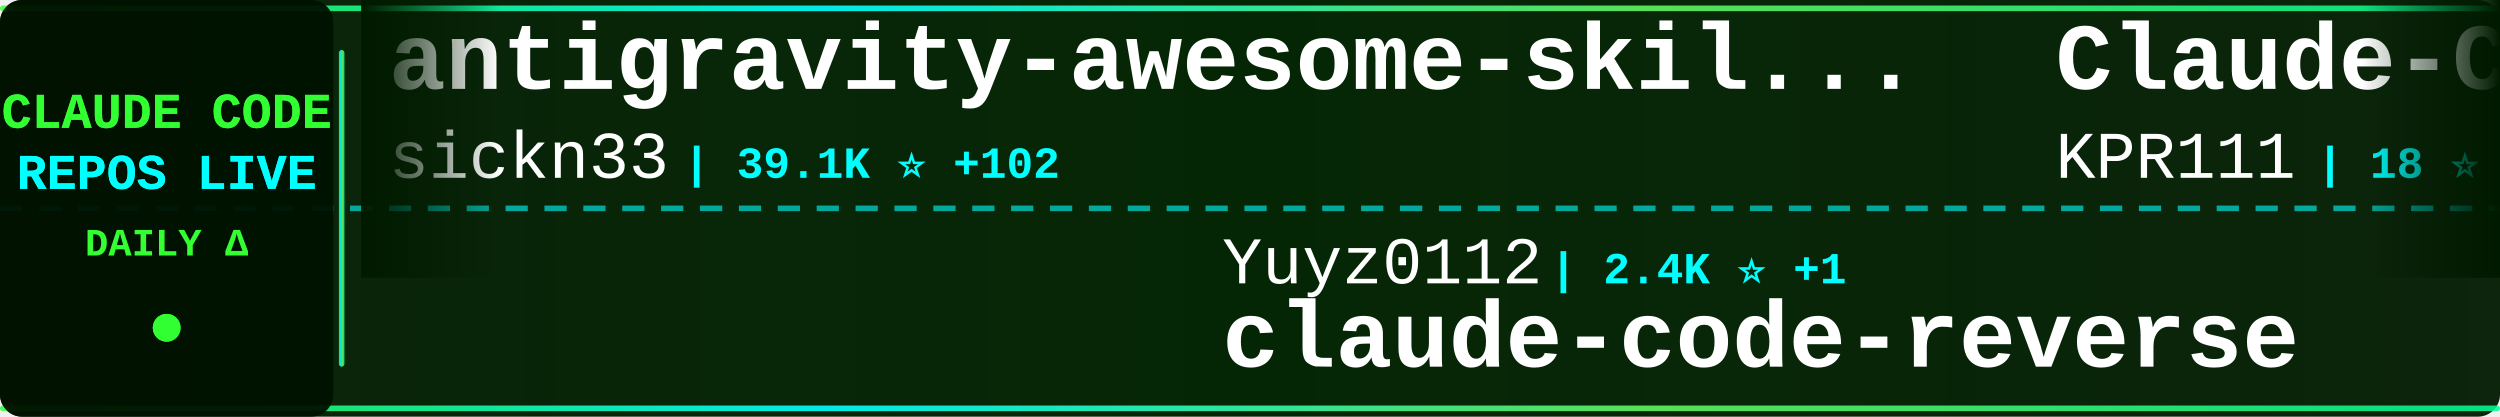
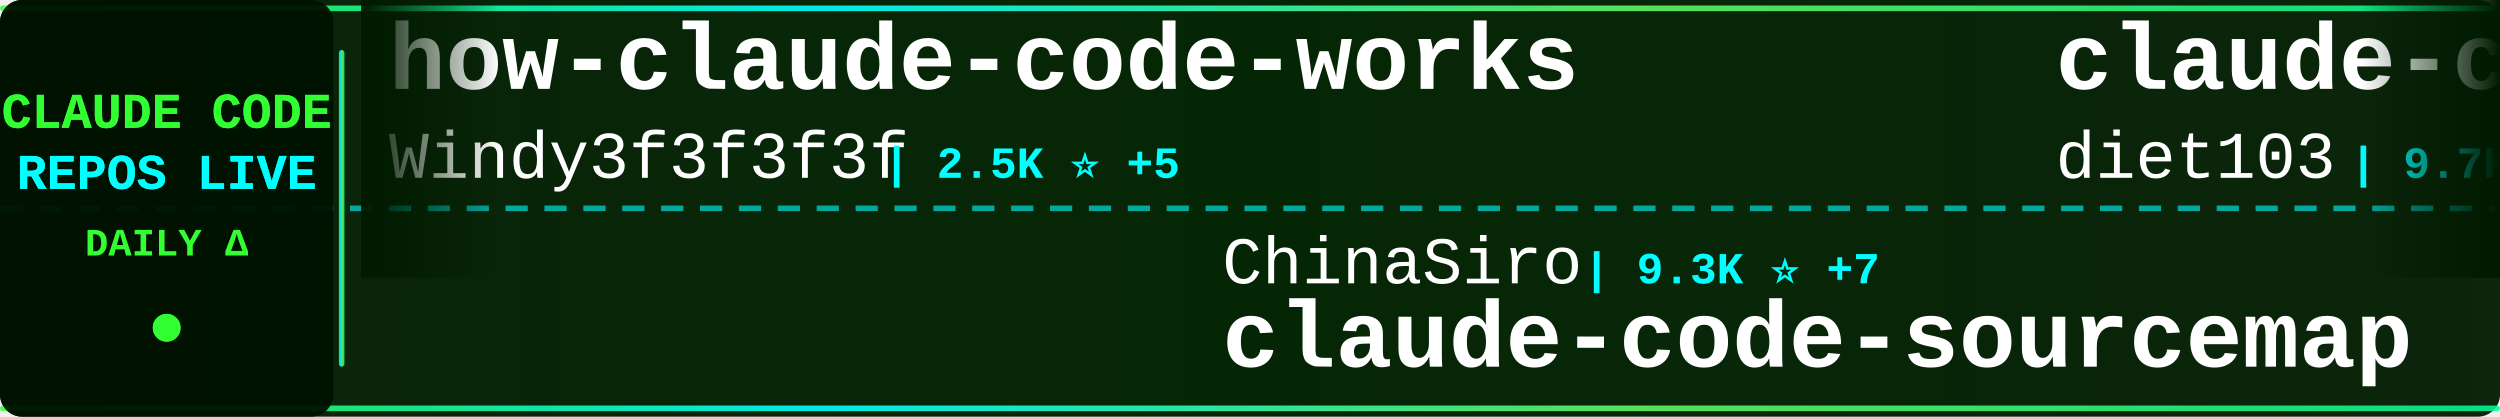
<svg xmlns="http://www.w3.org/2000/svg" width="900" height="150">
  <defs>
    <linearGradient id="tickerBg" x1="0%" y1="0%" x2="100%" y2="0%">
      <stop offset="0%" style="stop-color:#001a00;stop-opacity:0.95" />
      <stop offset="50%" style="stop-color:#002200;stop-opacity:0.98" />
      <stop offset="100%" style="stop-color:#001a00;stop-opacity:0.95" />
    </linearGradient>
    <linearGradient id="borderGrad" x1="0%" y1="0%" x2="100%" y2="0%">
      <stop offset="0%" style="stop-color:#33ff33;stop-opacity:0.85">
        <animate attributeName="stop-opacity" values="0.85;1;0.85" dur="2s" repeatCount="indefinite" />
      </stop>
      <stop offset="33%" style="stop-color:#00ffff;stop-opacity:0.9">
        <animate attributeName="stop-opacity" values="0.9;1;0.9" dur="2.2s" repeatCount="indefinite" />
      </stop>
      <stop offset="66%" style="stop-color:#66ff66;stop-opacity:0.85">
        <animate attributeName="stop-opacity" values="0.85;1;0.85" dur="1.8s" repeatCount="indefinite" />
      </stop>
      <stop offset="100%" style="stop-color:#00ff99;stop-opacity:0.85">
        <animate attributeName="stop-opacity" values="0.85;1;0.85" dur="2s" repeatCount="indefinite" />
      </stop>
    </linearGradient>
    <filter id="textGlow">
      <feGaussianBlur stdDeviation="0.1" result="coloredBlur" />
      <feMerge>
        <feMergeNode in="coloredBlur" />
        <feMergeNode in="SourceGraphic" />
      </feMerge>
    </filter>
    <filter id="metricGlow">
      <feGaussianBlur stdDeviation="0.2" result="coloredBlur" />
      <feMerge>
        <feMergeNode in="coloredBlur" />
        <feMergeNode in="SourceGraphic" />
      </feMerge>
    </filter>
    <linearGradient id="leftFade" x1="0%" y1="0%" x2="100%" y2="0%">
      <stop offset="0%" style="stop-color:#001a00;stop-opacity:1" />
      <stop offset="100%" style="stop-color:#001a00;stop-opacity:0" />
    </linearGradient>
    <linearGradient id="rightFade" x1="0%" y1="0%" x2="100%" y2="0%">
      <stop offset="0%" style="stop-color:#001a00;stop-opacity:0" />
      <stop offset="100%" style="stop-color:#001a00;stop-opacity:1" />
    </linearGradient>
  </defs>
  <rect width="900" height="150" fill="url(#tickerBg)" rx="8" />
  <rect x="0" y="2" width="900" height="2" fill="url(#borderGrad)" rx="1" />
  <rect x="0" y="146" width="900" height="2" fill="url(#borderGrad)" rx="1" />
  <line x1="0" y1="75" x2="900" y2="75" stroke="#00ffff" stroke-width="2" stroke-dasharray="8 6" opacity="0.6" />
  <rect x="0" y="0" width="120" height="150" fill="#001100" opacity="0.95" rx="8" />
  <text x="60" y="46" font-family="'Courier New', monospace" font-size="18" font-weight="bold" fill="#33ff33" text-anchor="middle" filter="url(#textGlow)">
    CLAUDE CODE
  </text>
  <text x="60" y="68" font-family="'Courier New', monospace" font-size="18" font-weight="bold" fill="#00ffff" text-anchor="middle" filter="url(#textGlow)">
    REPOS LIVE
  </text>
  <text x="60" y="92" font-family="'Courier New', monospace" font-size="14" font-weight="bold" fill="#33ff33" text-anchor="middle">
    DAILY Δ
  </text>
  <circle cx="60" cy="118" r="5" fill="#33ff33" filter="url(#metricGlow)">
    <animate attributeName="r" values="4;6;4" dur="1.5s" repeatCount="indefinite" />
    <animate attributeName="opacity" values="0.6;1;0.6" dur="1.5s" repeatCount="indefinite" />
  </circle>
  <rect x="122" y="18" width="2" height="114" fill="url(#borderGrad)" rx="1" />
  <clipPath id="tickerClip">
    <rect x="130" y="0" width="770" height="150" />
  </clipPath>
  <g clip-path="url(#tickerClip)">
    <g id="tickerItems">
      <animateTransform attributeName="transform" attributeType="XML" type="translate" from="0 0" to="-3000 0" dur="54s" repeatCount="indefinite" />
      <g transform="translate(0, 0)">
-         <text x="140" y="32" font-family="'Courier New', monospace" font-size="34" font-weight="bold" fill="#ffffff">antigravity-awesome-skil...</text>
-         <text x="140" y="64" font-family="'Courier New', monospace" font-size="24" font-weight="normal" fill="#ffffff" opacity="1.0">sickn33</text>
-         <text x="246" y="64" font-family="'Courier New', monospace" font-size="16" font-weight="bold" fill="#00ffff"> | 39.1K ⭐ +102</text>
+         <text x="140" y="32" font-family="'Courier New', monospace" font-size="34" font-weight="bold" fill="#ffffff">how-claude-code-works</text>
+         <text x="140" y="64" font-family="'Courier New', monospace" font-size="24" font-weight="normal" fill="#ffffff" opacity="1.0">Windy3f3f3f3f</text>
+         <text x="318" y="64" font-family="'Courier New', monospace" font-size="16" font-weight="bold" fill="#00ffff"> | 2.5K ⭐ +5</text>
      </g>
      <g transform="translate(300, 0)">
-         <text x="140" y="102" font-family="'Courier New', monospace" font-size="24" font-weight="normal" fill="#ffffff" opacity="1.0">Yuyz0112</text>
-         <text x="258" y="102" font-family="'Courier New', monospace" font-size="16" font-weight="bold" fill="#00ffff"> | 2.4K ⭐ +1</text>
-         <text x="140" y="132" font-family="'Courier New', monospace" font-size="34" font-weight="bold" fill="#ffffff">claude-code-reverse</text>
+         <text x="140" y="102" font-family="'Courier New', monospace" font-size="24" font-weight="normal" fill="#ffffff" opacity="1.0">ChinaSiro</text>
+         <text x="270" y="102" font-family="'Courier New', monospace" font-size="16" font-weight="bold" fill="#00ffff"> | 9.3K ⭐ +7</text>
+         <text x="140" y="132" font-family="'Courier New', monospace" font-size="34" font-weight="bold" fill="#ffffff">claude-code-sourcemap</text>
      </g>
      <g transform="translate(600, 0)">
-         <text x="140" y="32" font-family="'Courier New', monospace" font-size="34" font-weight="bold" fill="#ffffff">Claude-Code</text>
-         <text x="140" y="64" font-family="'Courier New', monospace" font-size="24" font-weight="normal" fill="#ffffff" opacity="1.0">KPR111</text>
-         <text x="234" y="64" font-family="'Courier New', monospace" font-size="16" font-weight="bold" fill="#00ffff"> | 18 ⭐</text>
+         <text x="140" y="32" font-family="'Courier New', monospace" font-size="34" font-weight="bold" fill="#ffffff">claude-code-infrastructu...</text>
+         <text x="140" y="64" font-family="'Courier New', monospace" font-size="24" font-weight="normal" fill="#ffffff" opacity="1.0">diet103</text>
+         <text x="246" y="64" font-family="'Courier New', monospace" font-size="16" font-weight="bold" fill="#00ffff"> | 9.7K ⭐ +4</text>
      </g>
      <g transform="translate(900, 0)">
-         <text x="140" y="102" font-family="'Courier New', monospace" font-size="24" font-weight="normal" fill="#ffffff" opacity="1.0">huangjia2019</text>
-         <text x="306" y="102" font-family="'Courier New', monospace" font-size="16" font-weight="bold" fill="#00ffff"> | 737 ⭐ +6</text>
-         <text x="140" y="132" font-family="'Courier New', monospace" font-size="34" font-weight="bold" fill="#ffffff">claude-code-engineering</text>
+         <text x="140" y="102" font-family="'Courier New', monospace" font-size="24" font-weight="normal" fill="#ffffff" opacity="1.0">repowise-dev</text>
+         <text x="306" y="102" font-family="'Courier New', monospace" font-size="16" font-weight="bold" fill="#00ffff"> | 1.1K ⭐ +4</text>
+         <text x="140" y="132" font-family="'Courier New', monospace" font-size="34" font-weight="bold" fill="#ffffff">claude-code-prompts</text>
      </g>
      <g transform="translate(1200, 0)">
-         <text x="140" y="32" font-family="'Courier New', monospace" font-size="34" font-weight="bold" fill="#ffffff">claude-code-settings</text>
-         <text x="140" y="64" font-family="'Courier New', monospace" font-size="24" font-weight="normal" fill="#ffffff" opacity="1.0">feiskyer</text>
-         <text x="258" y="64" font-family="'Courier New', monospace" font-size="16" font-weight="bold" fill="#00ffff"> | 1.5K ⭐ +2</text>
+         <text x="140" y="32" font-family="'Courier New', monospace" font-size="34" font-weight="bold" fill="#ffffff">claude-code-plugins-plus...</text>
+         <text x="140" y="64" font-family="'Courier New', monospace" font-size="24" font-weight="normal" fill="#ffffff" opacity="1.0">jeremylongshore</text>
+         <text x="342" y="64" font-family="'Courier New', monospace" font-size="16" font-weight="bold" fill="#00ffff"> | 2.3K ⭐ +6</text>
      </g>
      <g transform="translate(1500, 0)">
-         <text x="140" y="102" font-family="'Courier New', monospace" font-size="24" font-weight="normal" fill="#ffffff" opacity="1.0">FlorianBruniaux</text>
-         <text x="342" y="102" font-family="'Courier New', monospace" font-size="16" font-weight="bold" fill="#00ffff"> | 4.6K ⭐ +19</text>
-         <text x="140" y="132" font-family="'Courier New', monospace" font-size="34" font-weight="bold" fill="#ffffff">claude-code-ultimate-gui...</text>
+         <text x="140" y="102" font-family="'Courier New', monospace" font-size="24" font-weight="normal" fill="#ffffff" opacity="1.0">Windy3f3f3f3f</text>
+         <text x="318" y="102" font-family="'Courier New', monospace" font-size="16" font-weight="bold" fill="#00ffff"> | 1.3K ⭐ +4</text>
+         <text x="140" y="132" font-family="'Courier New', monospace" font-size="34" font-weight="bold" fill="#ffffff">claude-code-from-scratch</text>
      </g>
      <g transform="translate(1800, 0)">
        <text x="140" y="32" font-family="'Courier New', monospace" font-size="34" font-weight="bold" fill="#ffffff">claude-code-guide</text>
        <text x="140" y="64" font-family="'Courier New', monospace" font-size="24" font-weight="normal" fill="#ffffff" opacity="1.0">Cranot</text>
        <text x="234" y="64" font-family="'Courier New', monospace" font-size="16" font-weight="bold" fill="#00ffff"> | 2.8K ⭐</text>
      </g>
      <g transform="translate(2100, 0)">
-         <text x="140" y="102" font-family="'Courier New', monospace" font-size="24" font-weight="normal" fill="#ffffff" opacity="1.0">RichardAtCT</text>
-         <text x="294" y="102" font-family="'Courier New', monospace" font-size="16" font-weight="bold" fill="#00ffff"> | 2.6K ⭐ +4</text>
-         <text x="140" y="132" font-family="'Courier New', monospace" font-size="34" font-weight="bold" fill="#ffffff">claude-code-telegram</text>
+         <text x="140" y="102" font-family="'Courier New', monospace" font-size="24" font-weight="normal" fill="#ffffff" opacity="1.0">zstmfhy</text>
+         <text x="246" y="102" font-family="'Courier New', monospace" font-size="16" font-weight="bold" fill="#00ffff"> | 190 ⭐</text>
+         <text x="140" y="132" font-family="'Courier New', monospace" font-size="34" font-weight="bold" fill="#ffffff">Claude-code</text>
      </g>
      <g transform="translate(2400, 0)">
-         <text x="140" y="32" font-family="'Courier New', monospace" font-size="34" font-weight="bold" fill="#ffffff">claude-code-base-action</text>
-         <text x="140" y="64" font-family="'Courier New', monospace" font-size="24" font-weight="normal" fill="#ffffff" opacity="1.0">anthropics</text>
-         <text x="282" y="64" font-family="'Courier New', monospace" font-size="16" font-weight="bold" fill="#00ffff"> | 850 ⭐</text>
+         <text x="140" y="32" font-family="'Courier New', monospace" font-size="34" font-weight="bold" fill="#ffffff">claude-code-showcase</text>
+         <text x="140" y="64" font-family="'Courier New', monospace" font-size="24" font-weight="normal" fill="#ffffff" opacity="1.0">ChrisWiles</text>
+         <text x="282" y="64" font-family="'Courier New', monospace" font-size="16" font-weight="bold" fill="#00ffff"> | 5.9K ⭐ +1</text>
      </g>
      <g transform="translate(2700, 0)">
-         <text x="140" y="102" font-family="'Courier New', monospace" font-size="24" font-weight="normal" fill="#ffffff" opacity="1.0">rohitg00</text>
-         <text x="258" y="102" font-family="'Courier New', monospace" font-size="16" font-weight="bold" fill="#00ffff"> | 1.9K ⭐ +16</text>
-         <text x="140" y="132" font-family="'Courier New', monospace" font-size="34" font-weight="bold" fill="#ffffff">awesome-claude-code-tool...</text>
+         <text x="140" y="102" font-family="'Courier New', monospace" font-size="24" font-weight="normal" fill="#ffffff" opacity="1.0">Alishahryar1</text>
+         <text x="306" y="102" font-family="'Courier New', monospace" font-size="16" font-weight="bold" fill="#00ffff"> | 30.9K ⭐ +272</text>
+         <text x="140" y="132" font-family="'Courier New', monospace" font-size="34" font-weight="bold" fill="#ffffff">free-claude-code</text>
      </g>
      <g transform="translate(3000, 0)">
-         <text x="140" y="32" font-family="'Courier New', monospace" font-size="34" font-weight="bold" fill="#ffffff">antigravity-awesome-skil...</text>
-         <text x="140" y="64" font-family="'Courier New', monospace" font-size="24" font-weight="normal" fill="#ffffff" opacity="1.0">sickn33</text>
-         <text x="246" y="64" font-family="'Courier New', monospace" font-size="16" font-weight="bold" fill="#00ffff"> | 39.1K ⭐ +102</text>
+         <text x="140" y="32" font-family="'Courier New', monospace" font-size="34" font-weight="bold" fill="#ffffff">how-claude-code-works</text>
+         <text x="140" y="64" font-family="'Courier New', monospace" font-size="24" font-weight="normal" fill="#ffffff" opacity="1.0">Windy3f3f3f3f</text>
+         <text x="318" y="64" font-family="'Courier New', monospace" font-size="16" font-weight="bold" fill="#00ffff"> | 2.5K ⭐ +5</text>
      </g>
      <g transform="translate(3300, 0)">
-         <text x="140" y="102" font-family="'Courier New', monospace" font-size="24" font-weight="normal" fill="#ffffff" opacity="1.0">Yuyz0112</text>
-         <text x="258" y="102" font-family="'Courier New', monospace" font-size="16" font-weight="bold" fill="#00ffff"> | 2.4K ⭐ +1</text>
-         <text x="140" y="132" font-family="'Courier New', monospace" font-size="34" font-weight="bold" fill="#ffffff">claude-code-reverse</text>
+         <text x="140" y="102" font-family="'Courier New', monospace" font-size="24" font-weight="normal" fill="#ffffff" opacity="1.0">ChinaSiro</text>
+         <text x="270" y="102" font-family="'Courier New', monospace" font-size="16" font-weight="bold" fill="#00ffff"> | 9.3K ⭐ +7</text>
+         <text x="140" y="132" font-family="'Courier New', monospace" font-size="34" font-weight="bold" fill="#ffffff">claude-code-sourcemap</text>
      </g>
      <g transform="translate(3600, 0)">
-         <text x="140" y="32" font-family="'Courier New', monospace" font-size="34" font-weight="bold" fill="#ffffff">Claude-Code</text>
-         <text x="140" y="64" font-family="'Courier New', monospace" font-size="24" font-weight="normal" fill="#ffffff" opacity="1.0">KPR111</text>
-         <text x="234" y="64" font-family="'Courier New', monospace" font-size="16" font-weight="bold" fill="#00ffff"> | 18 ⭐</text>
+         <text x="140" y="32" font-family="'Courier New', monospace" font-size="34" font-weight="bold" fill="#ffffff">claude-code-infrastructu...</text>
+         <text x="140" y="64" font-family="'Courier New', monospace" font-size="24" font-weight="normal" fill="#ffffff" opacity="1.0">diet103</text>
+         <text x="246" y="64" font-family="'Courier New', monospace" font-size="16" font-weight="bold" fill="#00ffff"> | 9.7K ⭐ +4</text>
      </g>
      <g transform="translate(3900, 0)">
-         <text x="140" y="102" font-family="'Courier New', monospace" font-size="24" font-weight="normal" fill="#ffffff" opacity="1.0">huangjia2019</text>
-         <text x="306" y="102" font-family="'Courier New', monospace" font-size="16" font-weight="bold" fill="#00ffff"> | 737 ⭐ +6</text>
-         <text x="140" y="132" font-family="'Courier New', monospace" font-size="34" font-weight="bold" fill="#ffffff">claude-code-engineering</text>
+         <text x="140" y="102" font-family="'Courier New', monospace" font-size="24" font-weight="normal" fill="#ffffff" opacity="1.0">repowise-dev</text>
+         <text x="306" y="102" font-family="'Courier New', monospace" font-size="16" font-weight="bold" fill="#00ffff"> | 1.1K ⭐ +4</text>
+         <text x="140" y="132" font-family="'Courier New', monospace" font-size="34" font-weight="bold" fill="#ffffff">claude-code-prompts</text>
      </g>
    </g>
  </g>
  <rect x="130" y="0" width="50" height="100" fill="url(#leftFade)" />
  <rect x="850" y="0" width="50" height="100" fill="url(#rightFade)" />
</svg>
